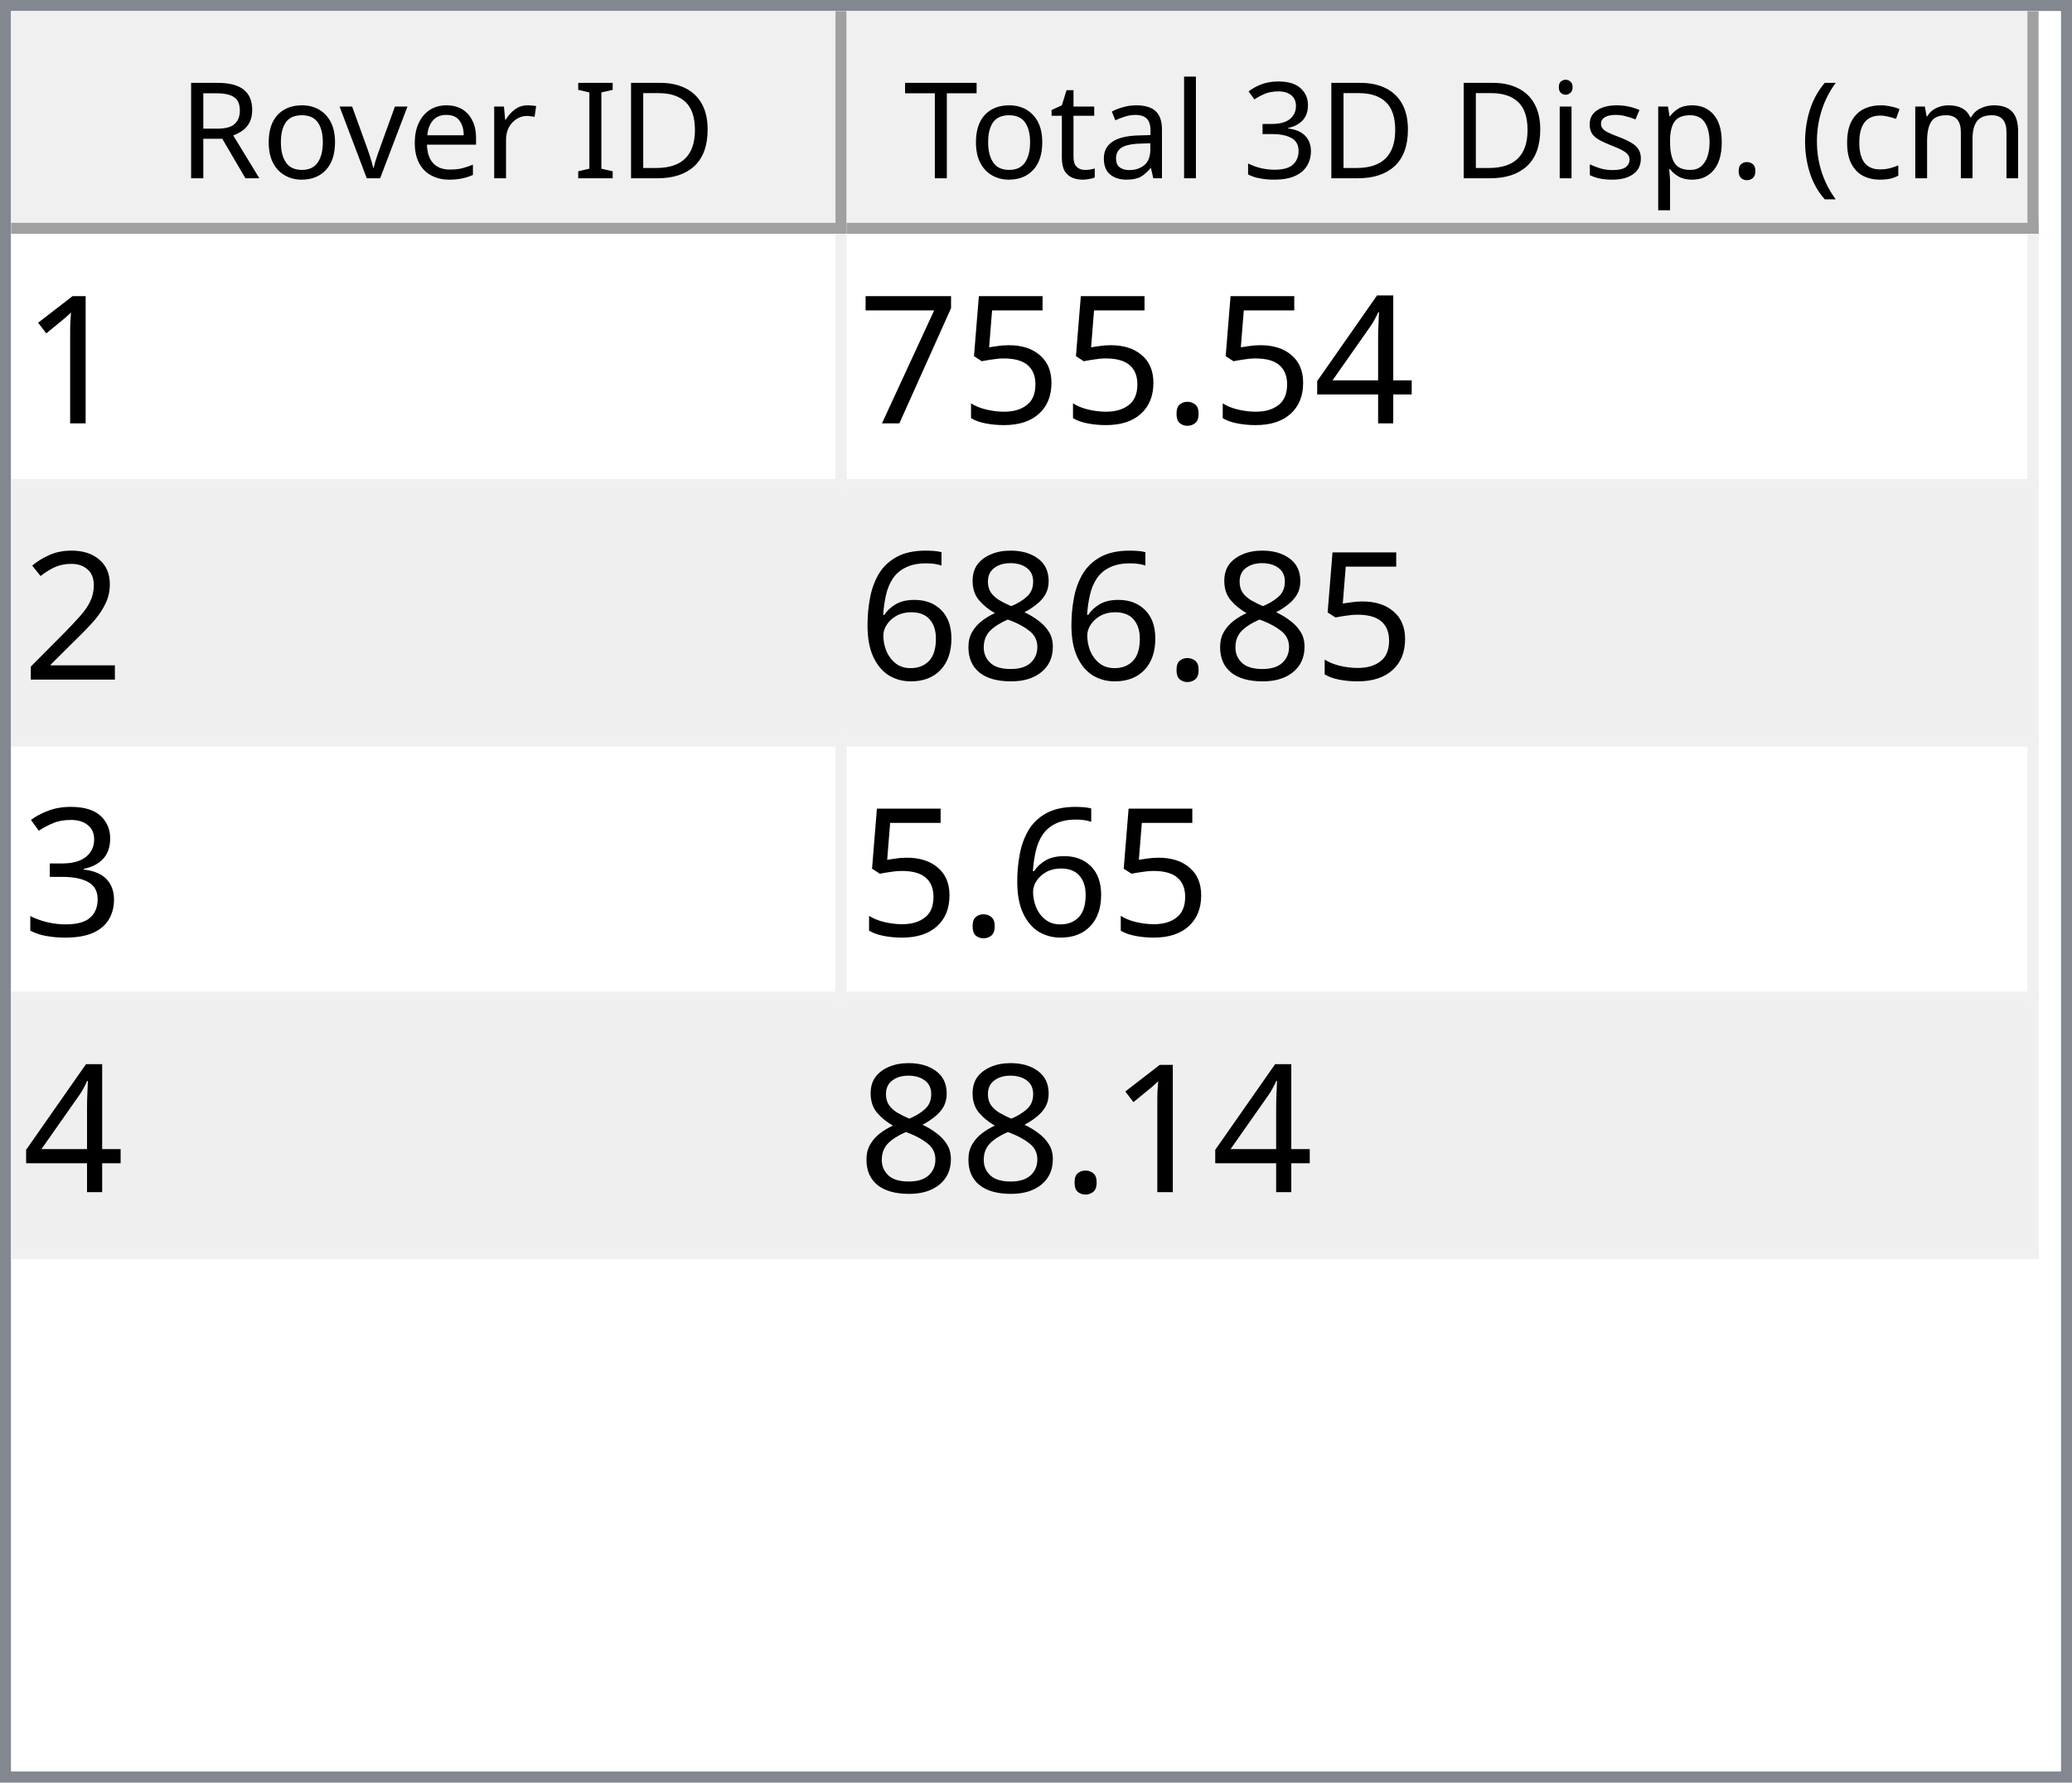
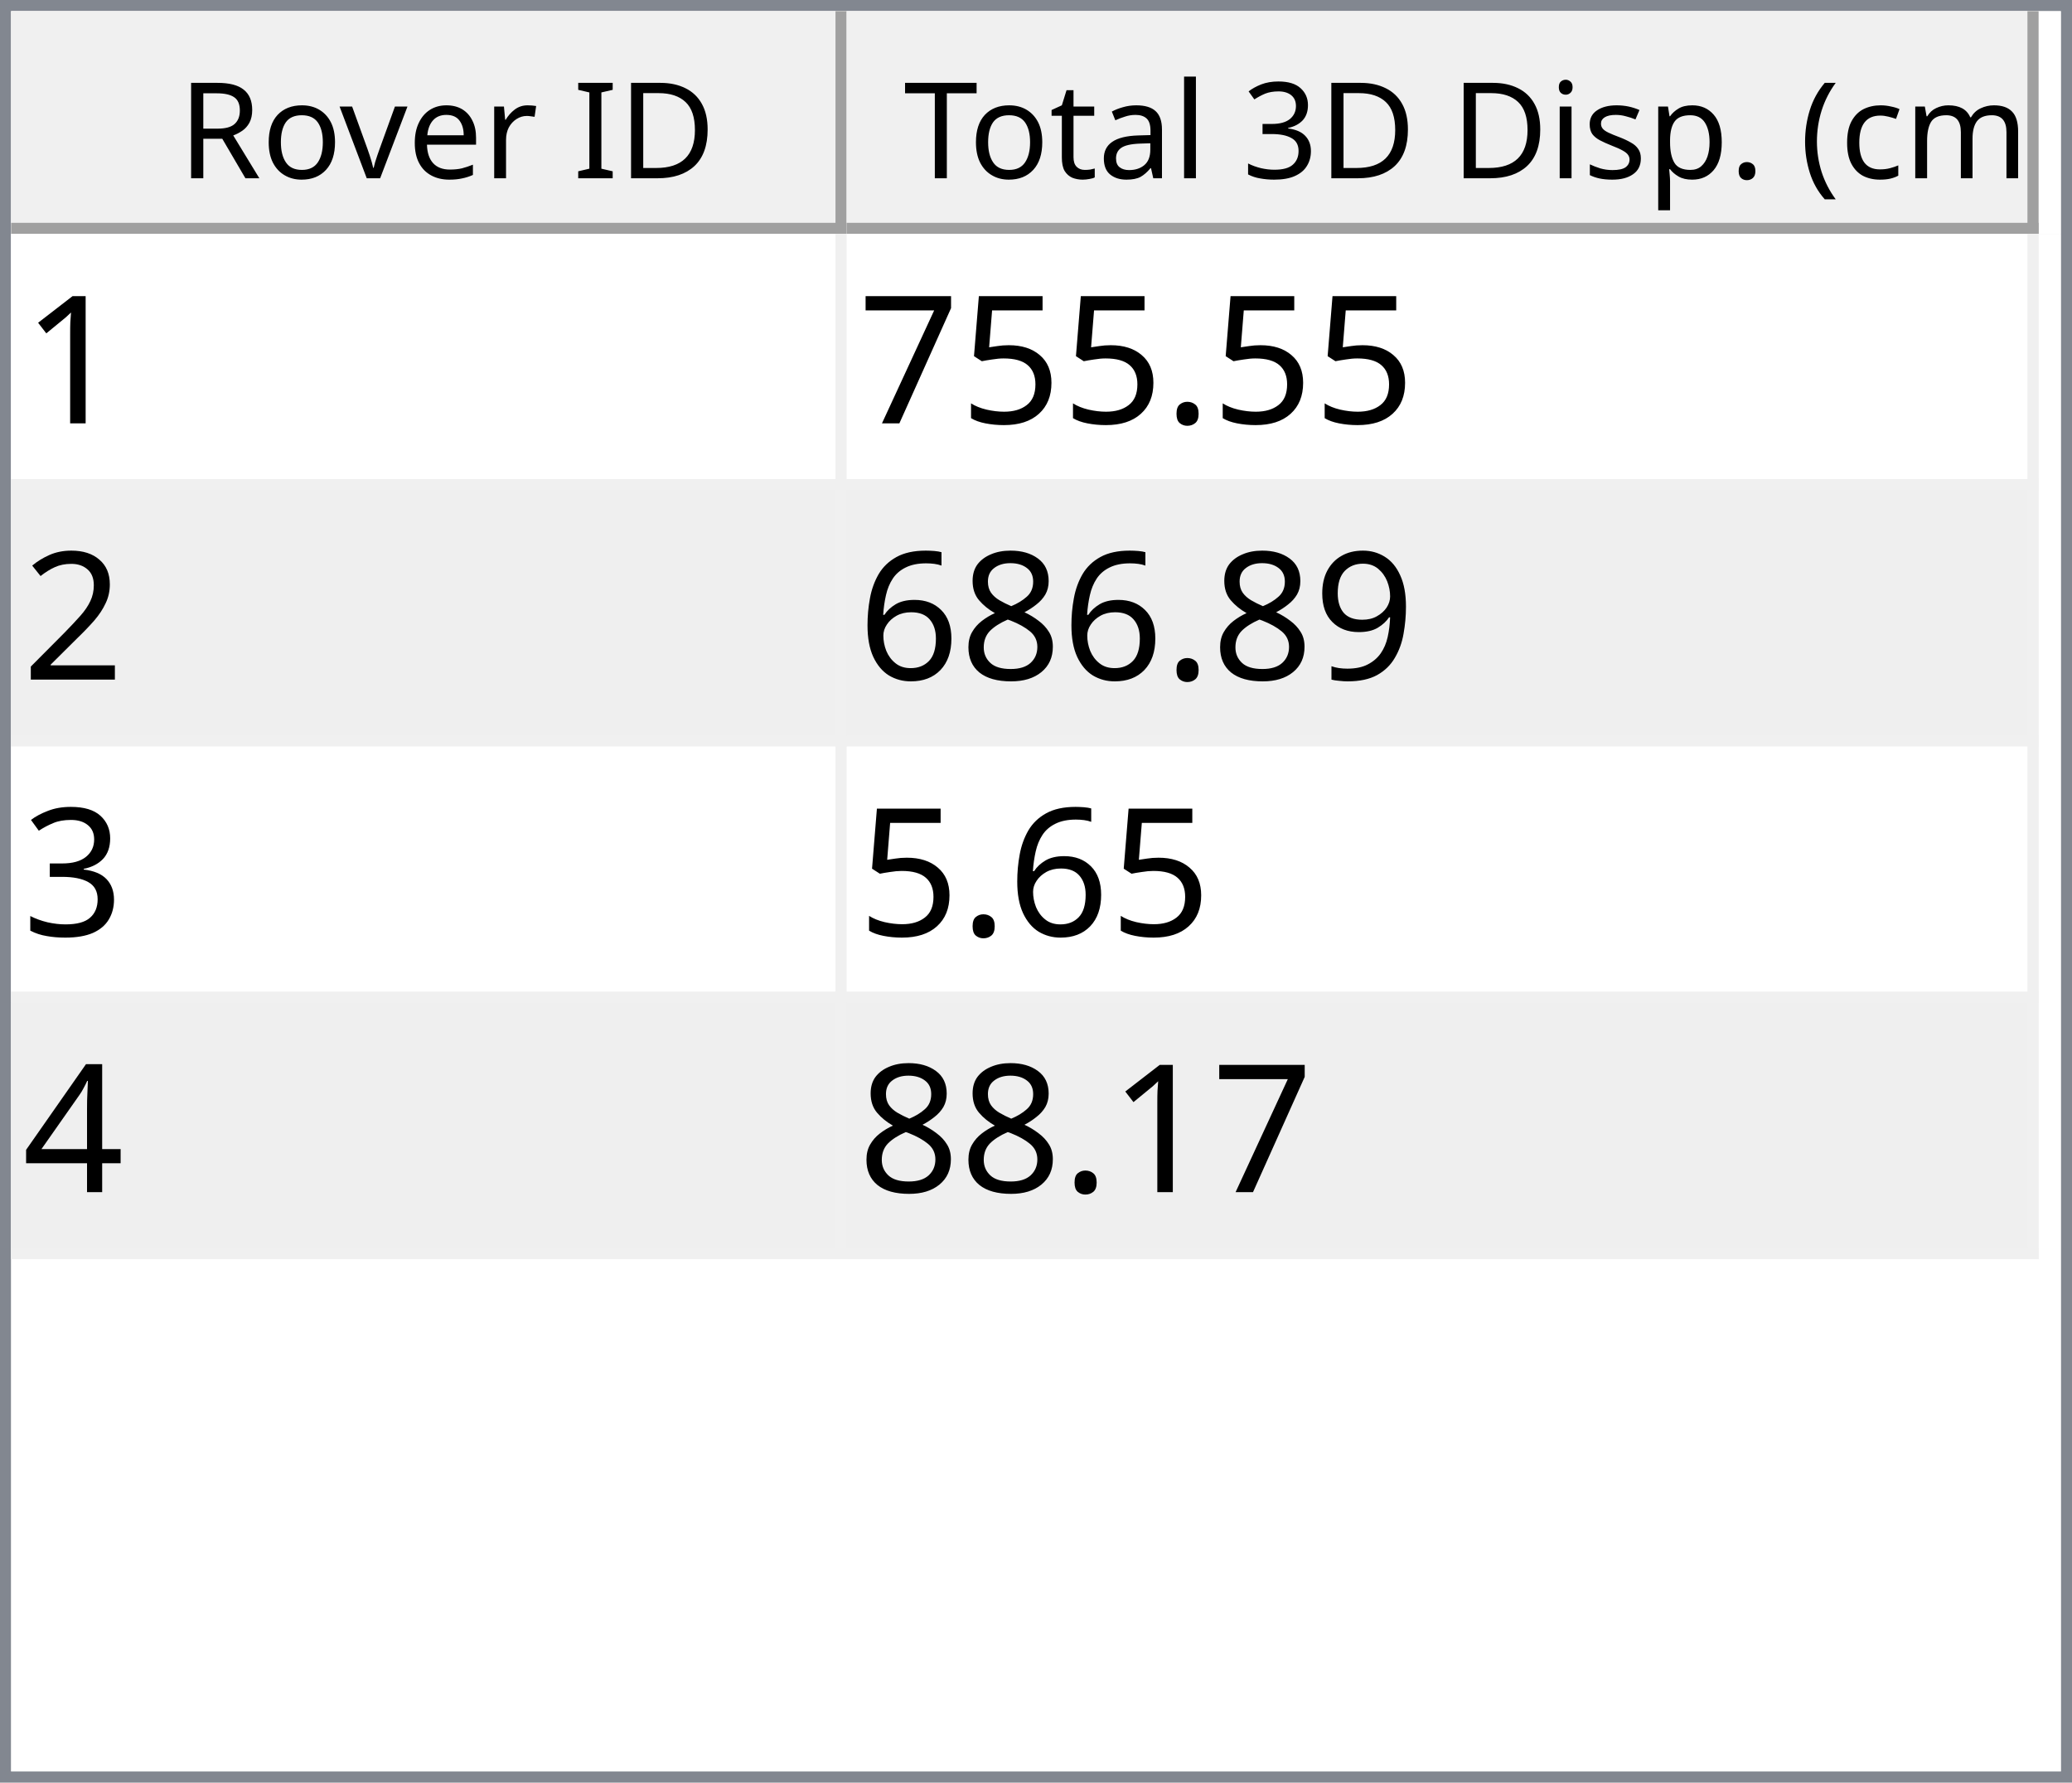
<svg xmlns="http://www.w3.org/2000/svg" style="fill-opacity:1; color-rendering:auto; color-interpolation:auto; text-rendering:auto; stroke:black; stroke-linecap:square; stroke-miterlimit:10; shape-rendering:auto; stroke-opacity:1; fill:black; stroke-dasharray:none; font-weight:normal; stroke-width:1; font-family:'Dialog'; font-style:normal; stroke-linejoin:miter; font-size:12px; stroke-dashoffset:0; image-rendering:auto;" width="186" height="160">
  <defs id="genericDefs" />
  <g>
    <defs id="defs1">
      <clipPath clipPathUnits="userSpaceOnUse" id="clipPath1">
        <path d="M0 0 L186 0 L186 160 L0 160 L0 0 Z" />
      </clipPath>
      <clipPath clipPathUnits="userSpaceOnUse" id="clipPath2">
        <path d="M0 0 L0 160 L186 160 L186 0 Z" />
      </clipPath>
      <clipPath clipPathUnits="userSpaceOnUse" id="clipPath3">
        <path d="M0 0 L0 20 L184 20 L184 0 Z" />
      </clipPath>
      <clipPath clipPathUnits="userSpaceOnUse" id="clipPath4">
        <path d="M0 0 L0 20 L75 20 L75 0 Z" />
      </clipPath>
      <clipPath clipPathUnits="userSpaceOnUse" id="clipPath5">
        <path d="M1 1 L1 19 L74 19 L74 1 Z" />
      </clipPath>
      <clipPath clipPathUnits="userSpaceOnUse" id="clipPath6">
        <path d="M0 0 L0 18 L73 18 L73 0 Z" />
      </clipPath>
      <clipPath clipPathUnits="userSpaceOnUse" id="clipPath7">
        <path d="M-0.5 -0.5 L-0.5 19.5 L74.5 19.5 L74.5 -0.5 Z" />
      </clipPath>
      <clipPath clipPathUnits="userSpaceOnUse" id="clipPath8">
        <path d="M0 0 L0 20 L107 20 L107 0 Z" />
      </clipPath>
      <clipPath clipPathUnits="userSpaceOnUse" id="clipPath9">
        <path d="M1 1 L1 19 L106 19 L106 1 Z" />
      </clipPath>
      <clipPath clipPathUnits="userSpaceOnUse" id="clipPath10">
        <path d="M0 0 L0 18 L105 18 L105 0 Z" />
      </clipPath>
      <clipPath clipPathUnits="userSpaceOnUse" id="clipPath11">
        <path d="M-0.5 -0.5 L-0.5 19.5 L106.5 19.5 L106.5 -0.5 Z" />
      </clipPath>
      <clipPath clipPathUnits="userSpaceOnUse" id="clipPath12">
        <path d="M0 0 L0 138 L184 138 L184 0 Z" />
      </clipPath>
      <clipPath clipPathUnits="userSpaceOnUse" id="clipPath13">
        <path d="M0 0 L0 92 L182 92 L182 0 Z" />
      </clipPath>
      <clipPath clipPathUnits="userSpaceOnUse" id="clipPath14">
        <path d="M-0.5 -0.5 L-0.5 91.5 L181.5 91.5 L181.5 -0.5 Z" />
      </clipPath>
      <clipPath clipPathUnits="userSpaceOnUse" id="clipPath15">
        <path d="M0 0 L0 22 L74 22 L74 0 Z" />
      </clipPath>
      <clipPath clipPathUnits="userSpaceOnUse" id="clipPath16">
        <path d="M0 0 L0 22 L106 22 L106 0 Z" />
      </clipPath>
      <font horiz-adv-x="64.551" id="font1">
        <font-face ascent="107.91" descent="25.098" units-per-em="100" style="font-style:normal; font-family:Segoe UI; font-weight:normal;" />
        <missing-glyph horiz-adv-x="64.551" d="M8.109 0 L8.109 68.266 L56.453 68.266 L56.453 0 L8.109 0 ZM15.328 7.234 L49.219 7.234 L49.219 61.031 L15.328 61.031 L15.328 7.234 Z" />
        <glyph unicode="D" horiz-adv-x="70.117" d="M9.188 0 L9.188 70.016 L28.516 70.016 Q65.531 70.016 65.531 35.891 Q65.531 19.672 55.25 9.836 Q44.969 0 27.734 0 L9.188 0 ZM17.391 62.594 L17.391 7.422 L27.828 7.422 Q41.609 7.422 49.273 14.797 Q56.938 22.172 56.938 35.688 Q56.938 62.594 28.328 62.594 L17.391 62.594 Z" />
        <glyph unicode="I" horiz-adv-x="26.611" d="M17.391 0 L9.188 0 L9.188 70.016 L17.391 70.016 L17.391 0 Z" />
        <glyph unicode=" " horiz-adv-x="27.393" d="" />
        <glyph unicode="r" horiz-adv-x="34.766" d="M34.188 41.891 Q32.078 43.5 28.125 43.5 Q23 43.5 19.555 38.672 Q16.109 33.844 16.109 25.484 L16.109 0 L8.109 0 L8.109 50 L16.109 50 L16.109 39.703 L16.312 39.703 Q18.016 44.969 21.531 47.922 Q25.047 50.875 29.391 50.875 Q32.516 50.875 34.188 50.203 L34.188 41.891 Z" />
        <glyph unicode="e" horiz-adv-x="52.295" d="M48.297 23 L12.984 23 Q13.188 14.656 17.484 10.109 Q21.781 5.562 29.297 5.562 Q37.75 5.562 44.828 11.141 L44.828 3.609 Q38.234 -1.172 27.391 -1.172 Q16.797 -1.172 10.742 5.641 Q4.688 12.453 4.688 24.812 Q4.688 36.469 11.305 43.82 Q17.922 51.172 27.734 51.172 Q37.547 51.172 42.922 44.828 Q48.297 38.484 48.297 27.203 L48.297 23 ZM40.094 29.781 Q40.047 36.719 36.75 40.578 Q33.453 44.438 27.594 44.438 Q21.922 44.438 17.969 40.383 Q14.016 36.328 13.094 29.781 L40.094 29.781 Z" />
        <glyph unicode="v" horiz-adv-x="47.9" d="M47.406 50 L27.484 0 L19.625 0 L0.688 50 L9.469 50 L22.172 13.672 Q23.578 9.672 23.922 6.688 L24.125 6.688 Q24.609 10.453 25.688 13.484 L38.969 50 L47.406 50 Z" />
        <glyph unicode="o" horiz-adv-x="58.594" d="M29 -1.172 Q17.922 -1.172 11.305 5.836 Q4.688 12.844 4.688 24.422 Q4.688 37.016 11.57 44.094 Q18.453 51.172 30.172 51.172 Q41.359 51.172 47.633 44.289 Q53.906 37.406 53.906 25.203 Q53.906 13.234 47.141 6.031 Q40.375 -1.172 29 -1.172 ZM29.594 44.438 Q21.875 44.438 17.383 39.188 Q12.891 33.938 12.891 24.703 Q12.891 15.828 17.43 10.695 Q21.969 5.562 29.594 5.562 Q37.359 5.562 41.531 10.594 Q45.703 15.625 45.703 24.906 Q45.703 34.281 41.531 39.359 Q37.359 44.438 29.594 44.438 Z" />
        <glyph unicode="R" horiz-adv-x="59.814" d="M59.375 0 L49.609 0 L37.891 19.625 Q36.281 22.359 34.766 24.289 Q33.25 26.219 31.664 27.438 Q30.078 28.656 28.25 29.219 Q26.422 29.781 24.125 29.781 L17.391 29.781 L17.391 0 L9.188 0 L9.188 70.016 L30.078 70.016 Q34.672 70.016 38.555 68.867 Q42.438 67.719 45.289 65.375 Q48.141 63.031 49.758 59.547 Q51.375 56.062 51.375 51.375 Q51.375 47.703 50.273 44.656 Q49.172 41.609 47.148 39.211 Q45.125 36.812 42.266 35.133 Q39.406 33.453 35.844 32.516 L35.844 32.328 Q37.594 31.547 38.891 30.547 Q40.188 29.547 41.359 28.18 Q42.531 26.812 43.68 25.078 Q44.828 23.344 46.234 21.047 L59.375 0 ZM17.391 62.594 L17.391 37.203 L28.516 37.203 Q31.594 37.203 34.203 38.133 Q36.812 39.062 38.719 40.797 Q40.625 42.531 41.703 45.047 Q42.781 47.562 42.781 50.688 Q42.781 56.297 39.141 59.445 Q35.5 62.594 28.609 62.594 L17.391 62.594 Z" />
        <glyph unicode=")" horiz-adv-x="30.176" d="M8.297 -15.922 L1.172 -15.922 Q16.406 2.344 16.406 26.812 Q16.406 51.469 1.078 70.016 L8.297 70.016 Q23.531 52.156 23.531 26.703 Q23.531 1.375 8.297 -15.922 Z" />
        <glyph unicode="m" horiz-adv-x="86.133" d="M79.109 0 L71.094 0 L71.094 28.719 Q71.094 37.016 68.531 40.727 Q65.969 44.438 59.906 44.438 Q54.781 44.438 51.195 39.75 Q47.609 35.062 47.609 28.516 L47.609 0 L39.594 0 L39.594 29.688 Q39.594 44.438 28.219 44.438 Q22.953 44.438 19.531 40.016 Q16.109 35.594 16.109 28.516 L16.109 0 L8.109 0 L8.109 50 L16.109 50 L16.109 42.094 L16.312 42.094 Q21.625 51.172 31.844 51.172 Q36.969 51.172 40.773 48.312 Q44.578 45.453 46 40.828 Q51.562 51.172 62.594 51.172 Q79.109 51.172 79.109 30.812 L79.109 0 Z" />
        <glyph unicode="c" horiz-adv-x="46.191" d="M42.188 2.297 Q36.422 -1.172 28.516 -1.172 Q17.828 -1.172 11.258 5.789 Q4.688 12.75 4.688 23.828 Q4.688 36.188 11.766 43.68 Q18.844 51.172 30.672 51.172 Q37.25 51.172 42.281 48.734 L42.281 40.531 Q36.719 44.438 30.375 44.438 Q22.703 44.438 17.797 38.945 Q12.891 33.453 12.891 24.516 Q12.891 15.719 17.508 10.641 Q22.125 5.562 29.891 5.562 Q36.422 5.562 42.188 9.906 L42.188 2.297 Z" />
        <glyph unicode="(" horiz-adv-x="30.176" d="M29.109 -15.922 L21.969 -15.922 Q6.844 1.375 6.844 26.703 Q6.844 52.156 21.969 70.016 L29.203 70.016 Q13.875 51.469 13.875 26.812 Q13.875 2.344 29.109 -15.922 Z" />
        <glyph unicode="." horiz-adv-x="21.68" d="M10.891 -1.078 Q8.641 -1.078 7.055 0.539 Q5.469 2.156 5.469 4.391 Q5.469 6.641 7.055 8.273 Q8.641 9.906 10.891 9.906 Q13.188 9.906 14.797 8.273 Q16.406 6.641 16.406 4.391 Q16.406 2.156 14.797 0.539 Q13.188 -1.078 10.891 -1.078 Z" />
        <glyph unicode="p" horiz-adv-x="58.789" d="M16.312 7.234 L16.109 7.234 L16.109 -23 L8.109 -23 L8.109 50 L16.109 50 L16.109 41.219 L16.312 41.219 Q22.219 51.172 33.594 51.172 Q43.266 51.172 48.688 44.461 Q54.109 37.75 54.109 26.469 Q54.109 13.922 48 6.375 Q41.891 -1.172 31.297 -1.172 Q21.578 -1.172 16.312 7.234 ZM16.109 27.391 L16.109 20.406 Q16.109 14.203 20.141 9.883 Q24.172 5.562 30.375 5.562 Q37.641 5.562 41.773 11.133 Q45.906 16.703 45.906 26.609 Q45.906 34.969 42.047 39.703 Q38.188 44.438 31.594 44.438 Q24.609 44.438 20.359 39.578 Q16.109 34.719 16.109 27.391 Z" />
        <glyph unicode="s" horiz-adv-x="42.432" d="M5.078 1.812 L5.078 10.406 Q11.625 5.562 19.484 5.562 Q30.031 5.562 30.031 12.594 Q30.031 14.594 29.125 15.992 Q28.219 17.391 26.68 18.461 Q25.141 19.531 23.07 20.383 Q21 21.234 18.609 22.172 Q15.281 23.484 12.766 24.828 Q10.25 26.172 8.57 27.859 Q6.891 29.547 6.031 31.695 Q5.172 33.844 5.172 36.719 Q5.172 40.234 6.789 42.945 Q8.406 45.656 11.086 47.484 Q13.766 49.312 17.211 50.242 Q20.656 51.172 24.312 51.172 Q30.812 51.172 35.938 48.922 L35.938 40.828 Q30.422 44.438 23.25 44.438 Q21 44.438 19.195 43.922 Q17.391 43.406 16.094 42.477 Q14.797 41.547 14.086 40.258 Q13.375 38.969 13.375 37.406 Q13.375 35.453 14.086 34.133 Q14.797 32.812 16.164 31.789 Q17.531 30.766 19.484 29.938 Q21.438 29.109 23.922 28.125 Q27.25 26.859 29.883 25.516 Q32.516 24.172 34.375 22.484 Q36.234 20.797 37.234 18.602 Q38.234 16.406 38.234 13.375 Q38.234 9.672 36.602 6.938 Q34.969 4.203 32.234 2.398 Q29.5 0.594 25.93 -0.289 Q22.359 -1.172 18.453 -1.172 Q10.75 -1.172 5.078 1.812 Z" />
        <glyph unicode="i" horiz-adv-x="24.219" d="M12.203 62.703 Q10.062 62.703 8.547 64.164 Q7.031 65.625 7.031 67.875 Q7.031 70.125 8.547 71.609 Q10.062 73.094 12.203 73.094 Q14.406 73.094 15.945 71.609 Q17.484 70.125 17.484 67.875 Q17.484 65.719 15.945 64.211 Q14.406 62.703 12.203 62.703 ZM16.109 0 L8.109 0 L8.109 50 L16.109 50 L16.109 0 Z" />
        <glyph unicode="3" horiz-adv-x="53.906" d="M46.531 19.828 Q46.531 15.094 44.75 11.211 Q42.969 7.328 39.719 4.57 Q36.469 1.812 31.93 0.297 Q27.391 -1.219 21.922 -1.219 Q11.922 -1.219 6 2.594 L6 11.188 Q13.094 5.609 22.219 5.609 Q25.875 5.609 28.828 6.539 Q31.781 7.469 33.906 9.227 Q36.031 10.984 37.18 13.477 Q38.328 15.969 38.328 19.094 Q38.328 32.812 18.797 32.812 L12.984 32.812 L12.984 39.594 L18.5 39.594 Q35.797 39.594 35.797 52.484 Q35.797 64.406 22.609 64.406 Q15.188 64.406 8.688 59.422 L8.688 67.188 Q15.375 71.188 24.609 71.188 Q29 71.188 32.57 69.969 Q36.141 68.75 38.68 66.555 Q41.219 64.359 42.609 61.281 Q44 58.203 44 54.5 Q44 40.672 30.031 36.719 L30.031 36.531 Q33.594 36.141 36.625 34.797 Q39.656 33.453 41.852 31.305 Q44.047 29.156 45.289 26.25 Q46.531 23.344 46.531 19.828 Z" />
        <glyph unicode="l" horiz-adv-x="24.219" d="M16.109 0 L8.109 0 L8.109 74.031 L16.109 74.031 L16.109 0 Z" />
        <glyph unicode="a" horiz-adv-x="50.879" d="M43.891 0 L35.891 0 L35.891 7.812 L35.688 7.812 Q30.469 -1.172 20.312 -1.172 Q12.844 -1.172 8.617 2.781 Q4.391 6.734 4.391 13.281 Q4.391 27.297 20.906 29.594 L35.891 31.688 Q35.891 44.438 25.594 44.438 Q16.547 44.438 9.281 38.281 L9.281 46.484 Q16.656 51.172 26.266 51.172 Q43.891 51.172 43.891 32.516 L43.891 0 ZM35.891 25.297 L23.828 23.641 Q18.266 22.859 15.43 20.875 Q12.594 18.891 12.594 13.875 Q12.594 10.203 15.211 7.883 Q17.828 5.562 22.172 5.562 Q28.125 5.562 32.008 9.742 Q35.891 13.922 35.891 20.312 L35.891 25.297 Z" />
        <glyph unicode="t" horiz-adv-x="33.887" d="M31.297 0.484 Q28.469 -1.078 23.828 -1.078 Q10.688 -1.078 10.688 13.578 L10.688 43.172 L2.094 43.172 L2.094 50 L10.688 50 L10.688 62.203 L18.703 64.797 L18.703 50 L31.297 50 L31.297 43.172 L18.703 43.172 L18.703 14.984 Q18.703 9.969 20.414 7.82 Q22.125 5.672 26.078 5.672 Q29.109 5.672 31.297 7.328 L31.297 0.484 Z" />
        <glyph unicode="T" horiz-adv-x="52.393" d="M50.594 62.594 L30.375 62.594 L30.375 0 L22.172 0 L22.172 62.594 L2 62.594 L2 70.016 L50.594 70.016 L50.594 62.594 Z" />
      </font>
      <font horiz-adv-x="75.0" id="font2">
        <font-face ascent="100.537" descent="21.973" units-per-em="100" style="font-style:normal; font-family:sans-serif; font-weight:normal;" />
        <missing-glyph horiz-adv-x="75.0" d="M12.5 0 L12.5 62.5 L62.5 62.5 L62.5 0 L12.5 0 ZM14.062 1.562 L60.938 1.562 L60.938 60.938 L14.062 60.938 L14.062 1.562 Z" />
        <glyph unicode="1" horiz-adv-x="55.615" d="M37.25 0 L28.469 0 L28.469 56 Q25.297 52.984 20.141 49.953 Q14.984 46.922 10.891 45.406 L10.891 53.906 Q18.266 57.375 23.781 62.305 Q29.297 67.234 31.594 71.875 L37.25 71.875 L37.25 0 Z" />
-         <glyph unicode="4" horiz-adv-x="55.615" d="M32.328 0 L32.328 17.141 L1.266 17.141 L1.266 25.203 L33.938 71.578 L41.109 71.578 L41.109 25.203 L50.781 25.203 L50.781 17.141 L41.109 17.141 L41.109 0 L32.328 0 ZM32.328 25.203 L32.328 57.469 L9.906 25.203 L32.328 25.203 Z" />
        <glyph unicode="." horiz-adv-x="27.783" d="M9.078 0 L9.078 10.016 L19.094 10.016 L19.094 0 L9.078 0 Z" />
        <glyph unicode="5" horiz-adv-x="55.615" d="M4.156 18.75 L13.375 19.531 Q14.406 12.797 18.141 9.398 Q21.875 6 27.156 6 Q33.5 6 37.891 10.789 Q42.281 15.578 42.281 23.484 Q42.281 31 38.062 35.352 Q33.844 39.703 27 39.703 Q22.75 39.703 19.336 37.773 Q15.922 35.844 13.969 32.766 L5.719 33.844 L12.641 70.609 L48.25 70.609 L48.25 62.203 L19.672 62.203 L15.828 42.969 Q22.266 47.469 29.344 47.469 Q38.719 47.469 45.164 40.969 Q51.609 34.469 51.609 24.266 Q51.609 14.547 45.953 7.469 Q39.062 -1.219 27.156 -1.219 Q17.391 -1.219 11.211 4.25 Q5.031 9.719 4.156 18.75 Z" />
        <glyph unicode="7" horiz-adv-x="55.615" d="M4.734 62.203 L4.734 70.656 L51.078 70.656 L51.078 63.812 Q44.234 56.547 37.523 44.484 Q30.812 32.422 27.156 19.672 Q24.516 10.688 23.781 0 L14.75 0 Q14.891 8.453 18.062 20.414 Q21.234 32.375 27.172 43.484 Q33.109 54.594 39.797 62.203 L4.734 62.203 Z" />
        <glyph unicode="2" horiz-adv-x="55.615" d="M50.344 8.453 L50.344 0 L3.031 0 Q2.938 3.172 4.047 6.109 Q5.859 10.938 9.836 15.625 Q13.812 20.312 21.344 26.469 Q33.016 36.031 37.117 41.625 Q41.219 47.219 41.219 52.203 Q41.219 57.422 37.477 61.008 Q33.734 64.594 27.734 64.594 Q21.391 64.594 17.578 60.789 Q13.766 56.984 13.719 50.25 L4.688 51.172 Q5.609 61.281 11.664 66.578 Q17.719 71.875 27.938 71.875 Q38.234 71.875 44.242 66.164 Q50.25 60.453 50.25 52 Q50.25 47.703 48.492 43.555 Q46.734 39.406 42.656 34.812 Q38.578 30.219 29.109 22.219 Q21.188 15.578 18.945 13.211 Q16.703 10.844 15.234 8.453 L50.344 8.453 Z" />
+         <glyph unicode="9" horiz-adv-x="55.615" d="M5.469 16.547 L13.922 17.328 Q14.984 11.375 18.016 8.688 Q21.047 6 25.781 6 Q29.828 6 32.883 7.859 Q35.938 9.719 37.891 12.82 Q39.844 15.922 41.164 21.195 Q42.484 26.469 42.484 31.938 Q42.484 32.516 42.438 33.688 Q39.797 29.5 35.234 26.883 Q30.672 24.266 25.344 24.266 Q16.453 24.266 10.305 30.711 Q4.156 37.156 4.156 47.703 Q4.156 58.594 10.578 65.234 Q17 71.875 26.656 71.875 Q33.641 71.875 39.43 68.117 Q45.219 64.359 48.219 57.398 Q51.219 50.438 51.219 37.25 Q51.219 23.531 48.242 15.406 Q45.266 7.281 39.383 3.031 Q33.5 -1.219 25.594 -1.219 Q17.188 -1.219 11.867 3.445 Q6.547 8.109 5.469 16.547 ZM41.453 48.141 Q41.453 55.719 37.43 60.156 Q33.406 64.594 27.734 64.594 Q21.875 64.594 17.531 59.812 Q13.188 55.031 13.188 47.406 Q13.188 40.578 17.312 36.305 Q21.438 32.031 27.484 32.031 Q33.594 32.031 37.523 36.305 Q41.453 40.578 41.453 48.141 Z" />
        <glyph unicode="8" horiz-adv-x="55.615" d="M17.672 38.812 Q12.203 40.828 9.57 44.539 Q6.938 48.25 6.938 53.422 Q6.938 61.234 12.555 66.555 Q18.172 71.875 27.484 71.875 Q36.859 71.875 42.578 66.43 Q48.297 60.984 48.297 53.172 Q48.297 48.188 45.68 44.508 Q43.062 40.828 37.75 38.812 Q44.344 36.672 47.781 31.883 Q51.219 27.094 51.219 20.453 Q51.219 11.281 44.727 5.031 Q38.234 -1.219 27.641 -1.219 Q17.047 -1.219 10.547 5.055 Q4.047 11.328 4.047 20.703 Q4.047 27.688 7.594 32.398 Q11.141 37.109 17.672 38.812 ZM15.922 53.719 Q15.922 48.641 19.195 45.414 Q22.469 42.188 27.688 42.188 Q32.766 42.188 36.016 45.383 Q39.266 48.578 39.266 53.219 Q39.266 58.062 35.914 61.359 Q32.562 64.656 27.594 64.656 Q22.562 64.656 19.242 61.43 Q15.922 58.203 15.922 53.719 ZM13.094 20.656 Q13.094 16.891 14.875 13.375 Q16.656 9.859 20.172 7.93 Q23.688 6 27.734 6 Q34.031 6 38.133 10.055 Q42.234 14.109 42.234 20.359 Q42.234 26.703 38.016 30.859 Q33.797 35.016 27.438 35.016 Q21.234 35.016 17.164 30.914 Q13.094 26.812 13.094 20.656 Z" />
        <glyph unicode="6" horiz-adv-x="55.615" d="M49.75 54.047 L41.016 53.375 Q39.844 58.547 37.703 60.891 Q34.125 64.656 28.906 64.656 Q24.703 64.656 21.531 62.312 Q17.391 59.281 14.992 53.469 Q12.594 47.656 12.5 36.922 Q15.672 41.75 20.266 44.094 Q24.859 46.438 29.891 46.438 Q38.672 46.438 44.852 39.969 Q51.031 33.5 51.031 23.25 Q51.031 16.5 48.125 10.719 Q45.219 4.938 40.141 1.859 Q35.062 -1.219 28.609 -1.219 Q17.625 -1.219 10.695 6.859 Q3.766 14.938 3.766 33.5 Q3.766 54.25 11.422 63.672 Q18.109 71.875 29.438 71.875 Q37.891 71.875 43.289 67.141 Q48.688 62.406 49.75 54.047 ZM13.875 23.188 Q13.875 18.656 15.797 14.508 Q17.719 10.359 21.188 8.18 Q24.656 6 28.469 6 Q34.031 6 38.039 10.492 Q42.047 14.984 42.047 22.703 Q42.047 30.125 38.086 34.398 Q34.125 38.672 28.125 38.672 Q22.172 38.672 18.023 34.398 Q13.875 30.125 13.875 23.188 Z" />
        <glyph unicode="3" horiz-adv-x="55.615" d="M4.203 18.891 L12.984 20.062 Q14.5 12.594 18.141 9.297 Q21.781 6 27 6 Q33.203 6 37.477 10.297 Q41.75 14.594 41.75 20.953 Q41.75 27 37.797 30.93 Q33.844 34.859 27.734 34.859 Q25.25 34.859 21.531 33.891 L22.516 41.609 Q23.391 41.5 23.922 41.5 Q29.547 41.5 34.039 44.43 Q38.531 47.359 38.531 53.469 Q38.531 58.297 35.258 61.477 Q31.984 64.656 26.812 64.656 Q21.688 64.656 18.266 61.43 Q14.844 58.203 13.875 51.766 L5.078 53.328 Q6.688 62.156 12.398 67.016 Q18.109 71.875 26.609 71.875 Q32.469 71.875 37.398 69.359 Q42.328 66.844 44.945 62.5 Q47.562 58.156 47.562 53.266 Q47.562 48.641 45.07 44.828 Q42.578 41.016 37.703 38.766 Q44.047 37.312 47.562 32.695 Q51.078 28.078 51.078 21.141 Q51.078 11.766 44.242 5.25 Q37.406 -1.266 26.953 -1.266 Q17.531 -1.266 11.305 4.352 Q5.078 9.969 4.203 18.891 Z" />
+         <glyph unicode="4" horiz-adv-x="55.615" d="M32.328 0 L32.328 17.141 L1.266 17.141 L1.266 25.203 L33.938 71.578 L41.109 71.578 L41.109 25.203 L50.781 25.203 L50.781 17.141 L41.109 17.141 L41.109 0 L32.328 0 ZM32.328 25.203 L32.328 57.469 L9.906 25.203 L32.328 25.203 Z" />
      </font>
    </defs>
    <g style="fill:white; stroke:white;">
      <rect x="0" y="0" width="186" style="clip-path:url(#clipPath1); stroke:none;" height="160" />
    </g>
    <g style="fill:white; text-rendering:optimizeSpeed; color-rendering:optimizeSpeed; image-rendering:optimizeSpeed; shape-rendering:crispEdges; stroke:white; color-interpolation:sRGB;">
      <rect x="0" width="186" height="160" y="0" style="stroke:none;" />
      <path style="stroke:none;" d="M0 160 L186 160 L186 0 L0 0 Z" />
    </g>
    <g style="fill:rgb(240,240,240); font-family:'Segoe UI'; stroke:rgb(240,240,240);">
      <rect x="0" y="0" width="186" style="clip-path:url(#clipPath2); stroke:none;" height="160" />
    </g>
    <g style="fill:rgb(130,135,144); font-family:'Segoe UI'; stroke:rgb(130,135,144);">
      <path d="M0 0 L186 0 L186 160 L0 160 L0 0 ZM1 1 L185 1 L185 159 L1 159 L1 1 Z" style="fill-rule:evenodd; clip-path:url(#clipPath2); stroke:none;" />
    </g>
    <g style="fill:white; font-family:'Segoe UI'; stroke:white;" transform="translate(1,1)">
      <rect x="0" y="0" width="184" style="clip-path:url(#clipPath3); stroke:none;" height="20" />
    </g>
    <g style="fill:rgb(240,240,240); font-family:'Segoe UI'; stroke:rgb(240,240,240);" transform="translate(1,1)">
      <rect x="0" y="0" width="75" style="clip-path:url(#clipPath4); stroke:none;" height="20" />
    </g>
    <g style="font-family:'Segoe UI';" transform="translate(2,2)">
      <text x="14" xml:space="preserve" y="14" style="clip-path:url(#clipPath6); stroke:none;">Rover ID</text>
    </g>
    <g style="fill:rgb(160,160,160); font-family:'Segoe UI'; stroke:rgb(160,160,160); stroke-linejoin:bevel;" transform="translate(1.5,1.5)">
      <line x1="74" x2="74" y1="0" style="fill:none; clip-path:url(#clipPath7);" y2="19" />
    </g>
    <g style="fill:rgb(160,160,160); font-family:'Segoe UI'; stroke:rgb(160,160,160); stroke-linejoin:bevel;" transform="matrix(1,0,0,1,1,1) translate(0.5,0.5)">
      <line x1="0" x2="74" y1="19" style="fill:none; clip-path:url(#clipPath7);" y2="19" />
    </g>
    <g style="fill:rgb(240,240,240); font-family:'Segoe UI'; stroke:rgb(240,240,240);" transform="translate(76,1)">
      <rect x="0" y="0" width="107" style="clip-path:url(#clipPath8); stroke:none;" height="20" />
    </g>
    <g style="font-family:'Segoe UI';" transform="translate(77,2)">
      <text x="1" xml:space="preserve" y="14" style="clip-path:url(#clipPath10); stroke:none;"> Total 3D Disp. (cm)</text>
    </g>
    <g style="fill:rgb(160,160,160); font-family:'Segoe UI'; stroke:rgb(160,160,160); stroke-linejoin:bevel;" transform="translate(76.5,1.5)">
      <line x1="106" x2="106" y1="0" style="fill:none; clip-path:url(#clipPath11);" y2="19" />
    </g>
    <g style="fill:rgb(160,160,160); font-family:'Segoe UI'; stroke:rgb(160,160,160); stroke-linejoin:bevel;" transform="matrix(1,0,0,1,76,1) translate(0.5,0.5)">
      <line x1="0" x2="106" y1="19" style="fill:none; clip-path:url(#clipPath11);" y2="19" />
    </g>
    <g style="fill:white; font-family:'Segoe UI'; stroke:white;" transform="translate(1,21)">
      <rect x="0" y="0" width="184" style="clip-path:url(#clipPath12); stroke:none;" height="138" />
    </g>
    <g style="fill:rgb(240,240,240); font-size:16px; font-family:sans-serif; stroke:rgb(240,240,240);" transform="translate(1,21)">
      <rect x="0" y="0" width="182" style="clip-path:url(#clipPath13); stroke:none;" height="92" />
      <line transform="translate(0.5,0.5)" x1="0" x2="181" y1="22" style="clip-path:url(#clipPath14); fill:none; stroke-linejoin:bevel;" y2="22" />
    </g>
    <g transform="matrix(1,0,0,1,1,21) translate(0.5,0.5)" style="fill:rgb(240,240,240); font-size:16px; font-family:sans-serif; stroke:rgb(240,240,240); stroke-linejoin:bevel;">
      <line x1="0" x2="181" y1="45" style="fill:none; clip-path:url(#clipPath14);" y2="45" />
    </g>
    <g transform="matrix(1,0,0,1,1,21) translate(0.5,0.5)" style="fill:rgb(240,240,240); font-size:16px; font-family:sans-serif; stroke:rgb(240,240,240); stroke-linejoin:bevel;">
      <line x1="0" x2="181" y1="68" style="fill:none; clip-path:url(#clipPath14);" y2="68" />
    </g>
    <g transform="matrix(1,0,0,1,1,21) translate(0.5,0.5)" style="fill:rgb(240,240,240); font-size:16px; font-family:sans-serif; stroke:rgb(240,240,240); stroke-linejoin:bevel;">
      <line x1="0" x2="181" y1="91" style="fill:none; clip-path:url(#clipPath14);" y2="91" />
    </g>
    <g transform="matrix(1,0,0,1,1,21) translate(0.5,0.5)" style="fill:rgb(240,240,240); font-size:16px; font-family:sans-serif; stroke:rgb(240,240,240); stroke-linejoin:bevel;">
      <line x1="74" x2="74" y1="0" style="fill:none; clip-path:url(#clipPath14);" y2="91" />
    </g>
    <g transform="matrix(1,0,0,1,1,21) translate(0.5,0.5)" style="fill:rgb(240,240,240); font-size:16px; font-family:sans-serif; stroke:rgb(240,240,240); stroke-linejoin:bevel;">
      <line x1="181" x2="181" y1="0" style="fill:none; clip-path:url(#clipPath14);" y2="91" />
    </g>
    <g style="fill:white; font-size:16px; font-family:sans-serif; stroke:white;" transform="matrix(1,0,0,1,1,21)">
      <rect x="0" y="0" width="74" style="clip-path:url(#clipPath15); stroke:none;" height="22" />
      <text x="1" y="17" style="fill:black; clip-path:url(#clipPath15); stroke:none;" xml:space="preserve">1</text>
    </g>
    <g style="fill:white; font-size:16px; font-family:sans-serif; stroke:white;" transform="matrix(1,0,0,1,1,21) translate(75,0)">
      <rect x="0" y="0" width="106" style="clip-path:url(#clipPath16); stroke:none;" height="22" />
-       <text x="1" y="17" style="fill:black; clip-path:url(#clipPath16); stroke:none;" xml:space="preserve">755.54</text>
+       <text x="1" y="17" style="fill:black; clip-path:url(#clipPath16); stroke:none;" xml:space="preserve">755.55</text>
    </g>
    <g style="fill:rgb(239,239,239); font-size:16px; font-family:sans-serif; stroke:rgb(239,239,239);" transform="matrix(1,0,0,1,1,21) translate(0,23)">
      <rect x="0" y="0" width="74" style="clip-path:url(#clipPath15); stroke:none;" height="22" />
      <text x="1" y="17" style="fill:black; clip-path:url(#clipPath15); stroke:none;" xml:space="preserve">2</text>
    </g>
    <g style="fill:rgb(239,239,239); font-size:16px; font-family:sans-serif; stroke:rgb(239,239,239);" transform="matrix(1,0,0,1,1,21) translate(75,23)">
      <rect x="0" y="0" width="106" style="clip-path:url(#clipPath16); stroke:none;" height="22" />
-       <text x="1" y="17" style="fill:black; clip-path:url(#clipPath16); stroke:none;" xml:space="preserve">686.85</text>
+       <text x="1" y="17" style="fill:black; clip-path:url(#clipPath16); stroke:none;" xml:space="preserve">686.89</text>
    </g>
    <g style="fill:white; font-size:16px; font-family:sans-serif; stroke:white;" transform="matrix(1,0,0,1,1,21) translate(0,46)">
      <rect x="0" y="0" width="74" style="clip-path:url(#clipPath15); stroke:none;" height="22" />
      <text x="1" y="17" style="fill:black; clip-path:url(#clipPath15); stroke:none;" xml:space="preserve">3</text>
    </g>
    <g style="fill:white; font-size:16px; font-family:sans-serif; stroke:white;" transform="matrix(1,0,0,1,1,21) translate(75,46)">
      <rect x="0" y="0" width="106" style="clip-path:url(#clipPath16); stroke:none;" height="22" />
      <text x="1" y="17" style="fill:black; clip-path:url(#clipPath16); stroke:none;" xml:space="preserve">5.65</text>
    </g>
    <g style="fill:rgb(239,239,239); font-size:16px; font-family:sans-serif; stroke:rgb(239,239,239);" transform="matrix(1,0,0,1,1,21) translate(0,69)">
      <rect x="0" y="0" width="74" style="clip-path:url(#clipPath15); stroke:none;" height="22" />
      <text x="1" y="17" style="fill:black; clip-path:url(#clipPath15); stroke:none;" xml:space="preserve">4</text>
    </g>
    <g style="fill:rgb(239,239,239); font-size:16px; font-family:sans-serif; stroke:rgb(239,239,239);" transform="matrix(1,0,0,1,1,21) translate(75,69)">
      <rect x="0" y="0" width="106" style="clip-path:url(#clipPath16); stroke:none;" height="22" />
-       <text x="1" y="17" style="fill:black; clip-path:url(#clipPath16); stroke:none;" xml:space="preserve">88.14</text>
+       <text x="1" y="17" style="fill:black; clip-path:url(#clipPath16); stroke:none;" xml:space="preserve">88.17</text>
    </g>
  </g>
</svg>
